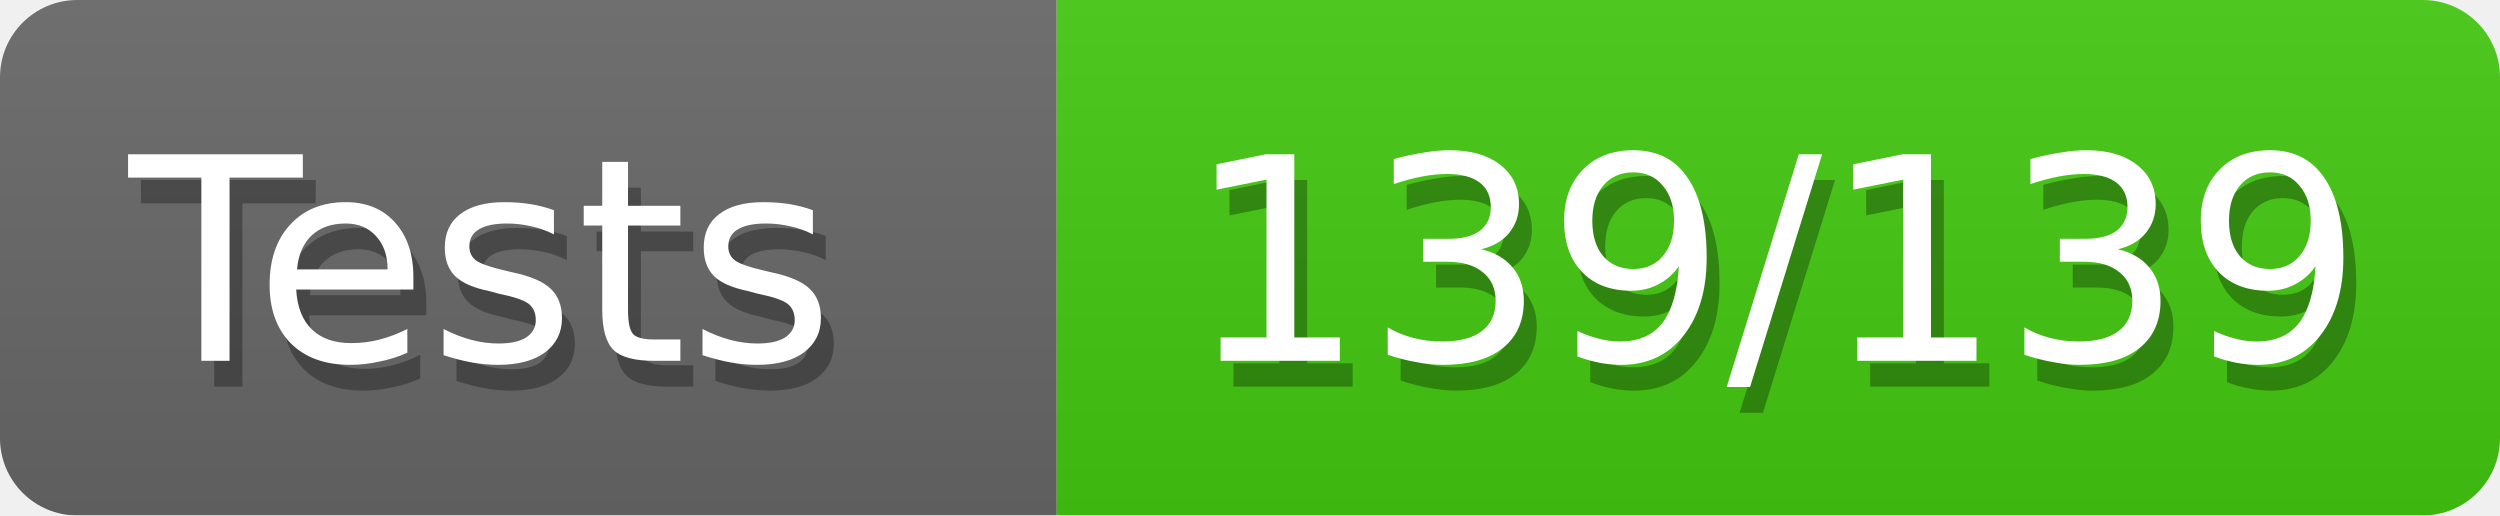
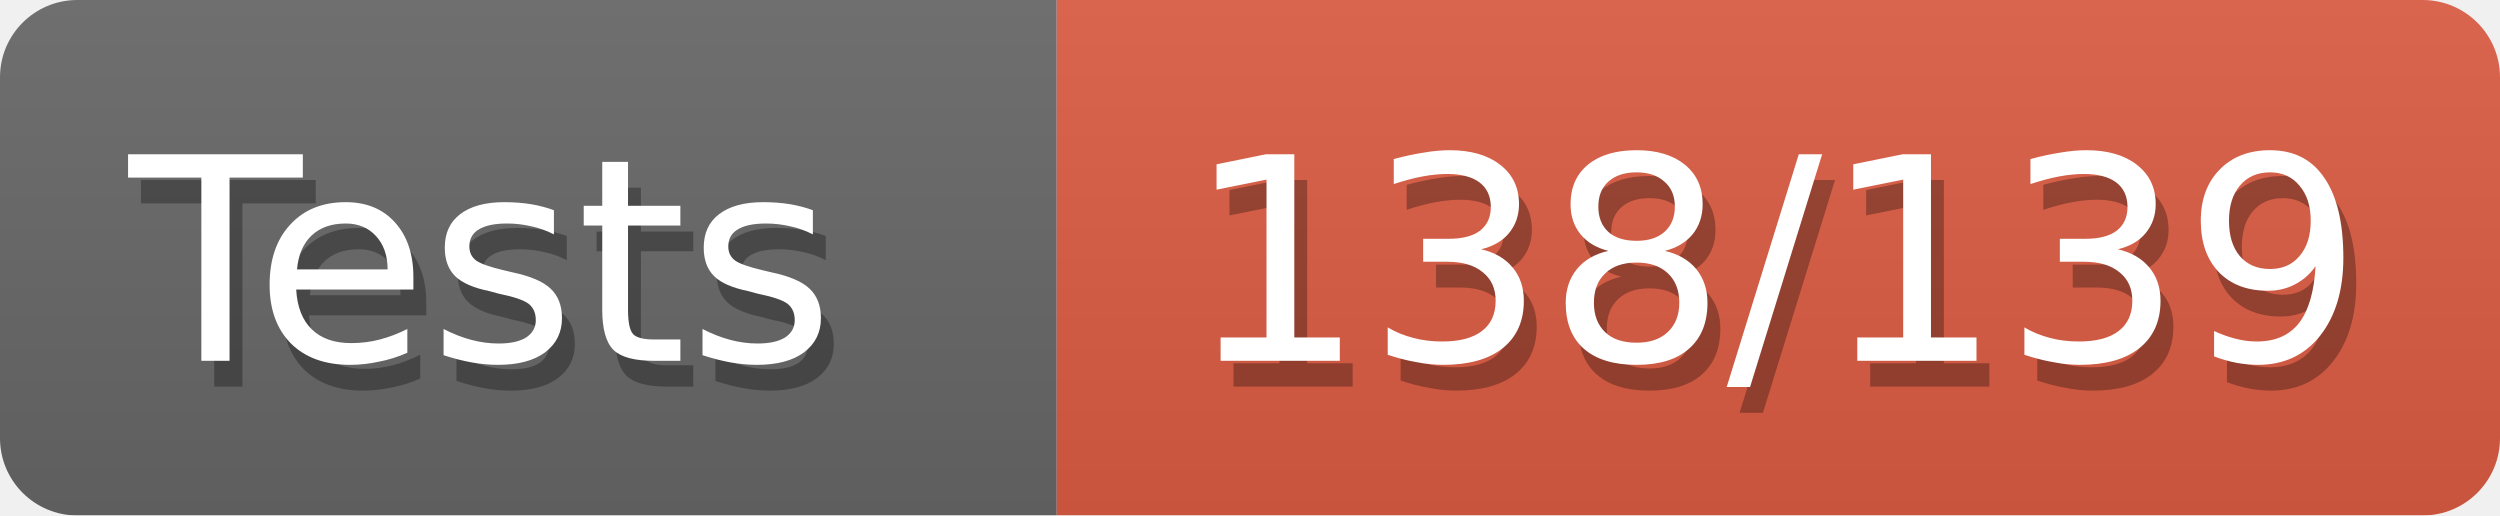
<svg xmlns="http://www.w3.org/2000/svg" width="97" height="20">
  <defs>
    <style>text{font-size:11px;font-family:Verdana,DejaVu Sans,Geneva,sans-serif}text.shadow{fill:#010101;fill-opacity:.3}text.high{fill:#fff}</style>
    <linearGradient id="smooth" x2="0" y2="100%">
      <stop offset="0" stop-color="#aaa" stop-opacity=".1" />
      <stop offset="1" stop-opacity=".1" />
    </linearGradient>
    <mask id="round">
      <rect width="100%" height="100%" rx="3" fill="#fff" />
    </mask>
  </defs>
  <g id="bg" mask="url(#round)">
    <path fill="#696969" d="M0 0h41v20H0z" />
-     <path fill="#4c1" d="M41 0h56v20H41z" />
+     <path fill="#e05d44" d="M41 0h56v20H41z" />
    <path fill="url(#smooth)" d="M0 0h97v20H0z" />
  </g>
  <g id="fg">
    <text class="shadow" x="5.5" y="15">Tests</text>
    <text class="high" x="5" y="14">Tests</text>
-     <text class="shadow" x="46.5" y="15">139/139</text>
-     <text class="high" x="46" y="14">139/139</text>
+     <text class="shadow" x="46.5" y="15">138/139</text>
+     <text class="high" x="46" y="14">138/139</text>
  </g>
</svg>
